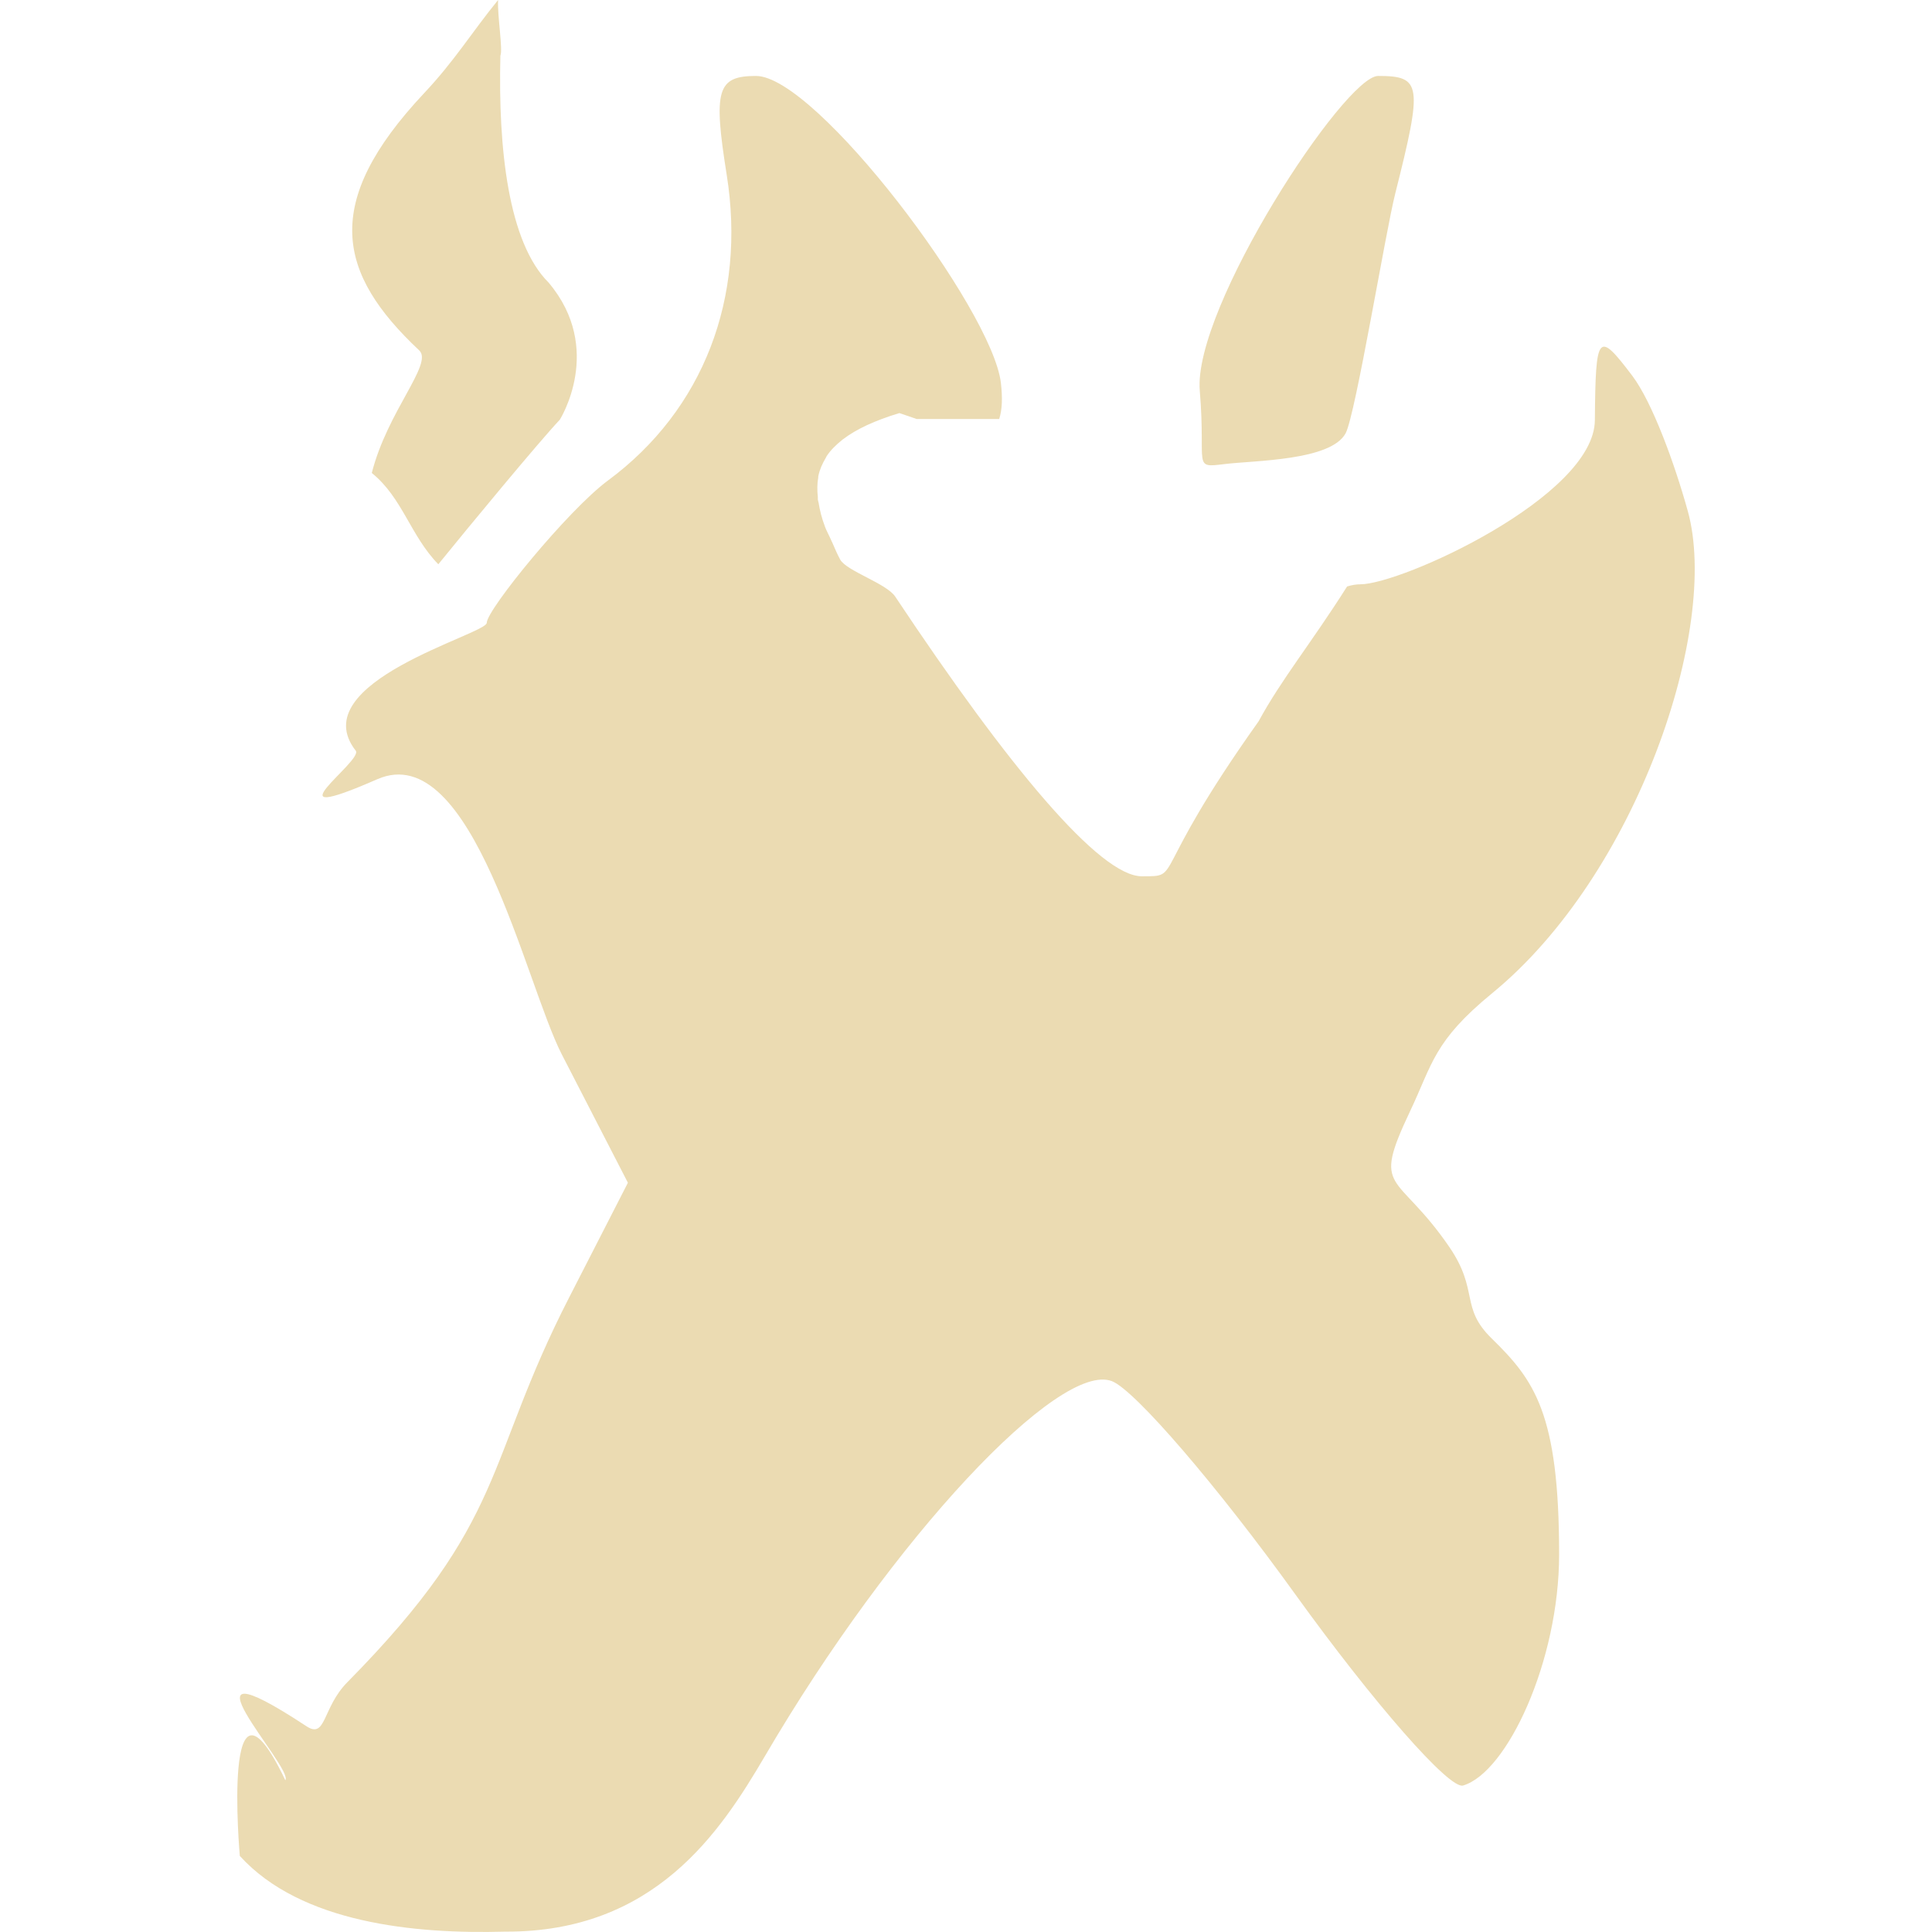
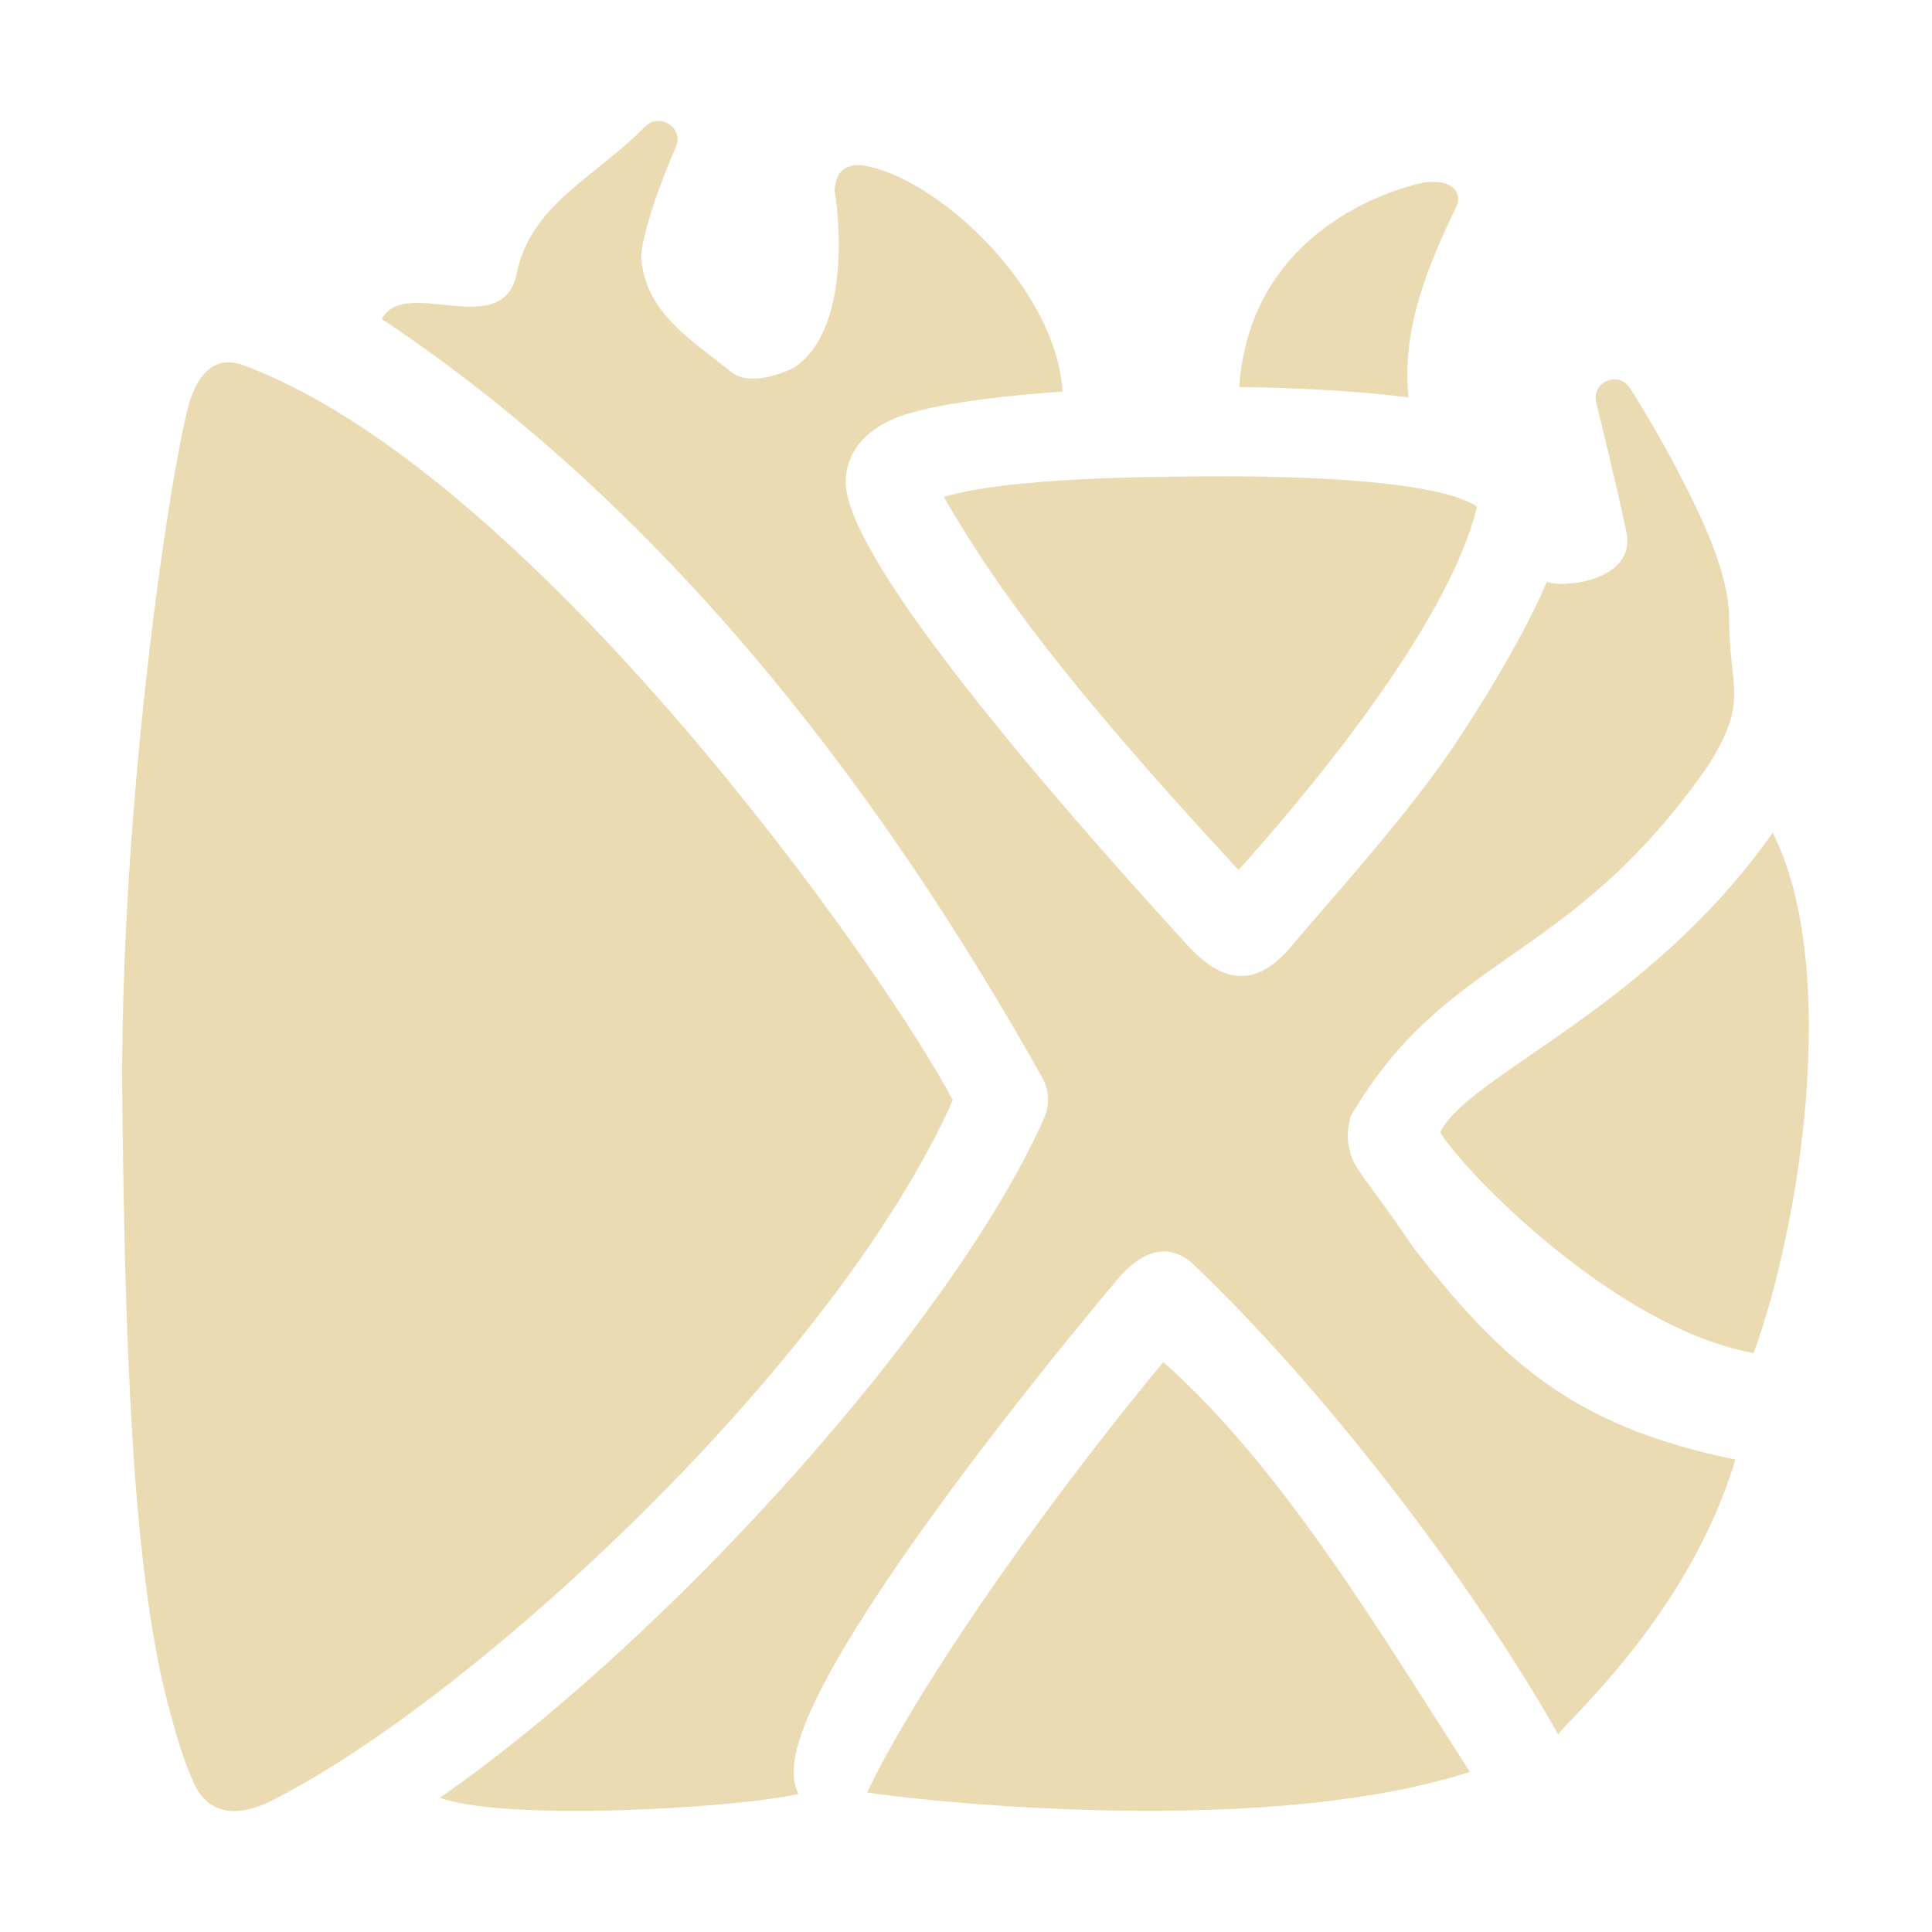
- <svg xmlns="http://www.w3.org/2000/svg" style="isolation:isolate" width="16" height="16" viewBox="0 0 16 16">
+ <svg xmlns="http://www.w3.org/2000/svg" width="16" height="16" version="1.1">
  <defs>
-     <style id="current-color-scheme" type="text/css">
-    .ColorScheme-Text { color:#ebdbb2; } .ColorScheme-Highlight { color:#458588; }
-   </style>
-     <linearGradient id="arrongin" x1="0%" x2="0%" y1="0%" y2="100%">
-       <stop offset="0%" style="stop-color:#d79921; stop-opacity:1" />
-       <stop offset="100%" style="stop-color:#b57614; stop-opacity:1" />
-     </linearGradient>
-     <linearGradient id="aurora" x1="0%" x2="0%" y1="0%" y2="100%">
-       <stop offset="0%" style="stop-color:#83a598; stop-opacity:1" />
-       <stop offset="100%" style="stop-color:#b16286; stop-opacity:1" />
-     </linearGradient>
-     <linearGradient id="fitdance" x1="0%" x2="0%" y1="0%" y2="100%">
-       <stop offset="0%" style="stop-color:#8ec07c; stop-opacity:1" />
-       <stop offset="100%" style="stop-color:#458588; stop-opacity:1" />
-     </linearGradient>
-     <linearGradient id="oomox" x1="0%" x2="0%" y1="0%" y2="100%">
-       <stop offset="0%" style="stop-color:#458588; stop-opacity:1" />
-       <stop offset="100%" style="stop-color:#928374; stop-opacity:1" />
-     </linearGradient>
-     <linearGradient id="rainblue" x1="0%" x2="0%" y1="0%" y2="100%">
-       <stop offset="0%" style="stop-color:#b8bb26; stop-opacity:1" />
-       <stop offset="100%" style="stop-color:#076678; stop-opacity:1" />
-     </linearGradient>
-     <linearGradient id="sunrise" x1="0%" x2="0%" y1="0%" y2="100%">
-       <stop offset="0%" style="stop-color: #fe8019; stop-opacity:1" />
-       <stop offset="100%" style="stop-color: #fabd2f; stop-opacity:1" />
-     </linearGradient>
-     <linearGradient id="telinkrin" x1="0%" x2="0%" y1="0%" y2="100%">
-       <stop offset="0%" style="stop-color: #83a598; stop-opacity:1" />
-       <stop offset="100%" style="stop-color: #83a598; stop-opacity:1" />
-     </linearGradient>
-     <linearGradient id="60spsycho" x1="0%" x2="0%" y1="0%" y2="100%">
-       <stop offset="0%" style="stop-color: #fb4934; stop-opacity:1" />
-       <stop offset="25%" style="stop-color: #fabd2f; stop-opacity:1" />
-       <stop offset="50%" style="stop-color: #fe8019; stop-opacity:1" />
-       <stop offset="100%" style="stop-color: #689d6a; stop-opacity:1" />
-     </linearGradient>
-     <linearGradient id="90ssummer" x1="0%" x2="0%" y1="0%" y2="100%">
-       <stop offset="0%" style="stop-color: #b16286; stop-opacity:1" />
-       <stop offset="20%" style="stop-color: #8ec07c; stop-opacity:1" />
-       <stop offset="50%" style="stop-color: #fabd2f; stop-opacity:1" />
-       <stop offset="100%" style="stop-color: #458588; stop-opacity:1" />
-     </linearGradient>
-     <linearGradient id="cyberneon" x1="0%" x2="0%" y1="0%" y2="100%">
-       <stop offset="0" style="stop-color:#83a598; stop-opacity:1" />
-       <stop offset="1" style="stop-color:#b16286; stop-opacity:1" />
-     </linearGradient>
+     <style id="current-color-scheme" type="text/css">.ColorScheme-Text { color:#ebdbb2; } .ColorScheme-Highlight { color:#458588; }</style>
  </defs>
-   <path style="fill:currentColor" class="ColorScheme-Text" d="M 4.125 0 C 3.902 0.274 3.767 0.501 3.511 0.773 C 2.657 1.683 2.795 2.266 3.472 2.902 C 3.589 3.012 3.209 3.404 3.079 3.917 C 3.333 4.122 3.398 4.435 3.63 4.673 C 3.882 4.362 4.46 3.663 4.636 3.476 C 4.636 3.476 5.007 2.891 4.544 2.341 C 4.209 2.008 4.125 1.231 4.144 0.461 C 4.166 0.41 4.118 0.13 4.125 0 L 4.125 0 Z M 6.261 0.629 C 5.939 0.629 5.906 0.744 6.018 1.446 C 6.181 2.464 5.827 3.394 5.034 3.98 C 4.703 4.225 4.031 5.05 4.031 5.158 C 4.031 5.253 2.504 5.649 2.946 6.217 C 3.012 6.301 2.182 6.866 3.125 6.453 C 3.912 6.109 4.352 8.149 4.653 8.733 L 5.2 9.795 L 4.714 10.744 C 4.005 12.126 4.211 12.58 2.876 13.932 C 2.668 14.143 2.702 14.404 2.538 14.296 C 1.368 13.526 2.436 14.642 2.363 14.743 C 1.831 13.63 1.986 15.369 1.986 15.37 C 2.493 15.928 3.439 16.018 4.183 15.997 C 5.423 16.003 5.967 15.169 6.332 14.548 C 7.398 12.725 8.774 11.271 9.208 11.438 C 9.398 11.511 10.083 12.308 10.731 13.209 C 11.38 14.109 12.003 14.819 12.116 14.787 C 12.481 14.68 12.912 13.756 12.912 12.873 C 12.912 11.704 12.707 11.43 12.353 11.084 C 12.089 10.826 12.251 10.69 12.002 10.326 C 11.566 9.69 11.354 9.886 11.678 9.202 C 11.864 8.81 11.872 8.623 12.358 8.225 C 13.558 7.242 14.244 5.198 13.978 4.234 C 13.868 3.837 13.684 3.333 13.518 3.112 C 13.233 2.736 13.214 2.758 13.208 3.48 C 13.203 4.112 11.606 4.839 11.265 4.839 C 11.231 4.839 11.195 4.845 11.156 4.857 C 10.858 5.328 10.613 5.624 10.423 5.974 C 9.498 7.274 9.801 7.257 9.456 7.257 C 9.109 7.257 8.356 6.357 7.414 4.941 C 7.341 4.831 7.01 4.729 6.958 4.634 C 6.932 4.586 6.915 4.544 6.896 4.501 C 6.889 4.485 6.881 4.469 6.874 4.453 C 6.861 4.424 6.843 4.392 6.833 4.364 C 6.805 4.291 6.789 4.225 6.779 4.162 C 6.778 4.16 6.777 4.157 6.777 4.155 C 6.776 4.15 6.774 4.144 6.773 4.138 C 6.772 4.131 6.774 4.124 6.773 4.117 C 6.767 4.06 6.767 4.006 6.776 3.957 C 6.777 3.952 6.776 3.947 6.777 3.943 C 6.788 3.889 6.81 3.84 6.838 3.793 C 6.839 3.792 6.84 3.791 6.84 3.789 C 6.843 3.785 6.844 3.78 6.847 3.776 C 6.879 3.728 6.923 3.684 6.975 3.643 C 6.976 3.642 6.977 3.641 6.979 3.639 C 6.979 3.639 6.98 3.639 6.98 3.639 C 7.092 3.553 7.247 3.482 7.448 3.421 C 7.496 3.438 7.54 3.451 7.591 3.47 L 8.275 3.47 C 8.3 3.391 8.303 3.295 8.289 3.171 C 8.217 2.561 6.76 0.629 6.261 0.629 L 6.261 0.629 Z M 11.413 0.629 C 11.136 0.629 9.878 2.551 9.936 3.236 C 9.989 3.866 9.87 3.876 10.144 3.843 C 10.387 3.813 11.022 3.816 11.144 3.588 C 11.226 3.434 11.474 1.922 11.555 1.602 C 11.783 0.698 11.773 0.629 11.413 0.629 Z" />
+   <path class="ColorScheme-Text" d="m5.342 1.047c-0.39 0.408-0.94 0.636-1.06 1.206-0.108 0.589-0.928 0.025-1.12 0.389 2.471 1.644 4.235 4.08 5.475 6.292 0.052 0.099 0.057 0.218 0.012 0.32-0.734 1.669-3.09 4.302-5.006 5.634 0.535 0.198 2.447 0.088 2.969-0.031-0.045-0.091-0.05-0.203-0.02-0.342 0.229-1.047 2.629-3.883 2.684-3.945 0.284-0.318 0.502-0.198 0.606-0.1 1.075 1.023 2.289 2.6 3.023 3.894 0.069-0.115 1.08-0.987 1.467-2.277-1.387-0.279-1.962-0.861-2.666-1.752-0.227-0.345-0.411-0.562-0.496-0.713-0.056-0.13-0.061-0.232-0.025-0.377 0.801-1.37 1.801-1.246 2.951-2.89 0.357-0.554 0.184-0.646 0.184-1.23 0-0.365-0.213-0.816-0.416-1.207-0.203-0.391-0.406-0.705-0.406-0.705-0.095-0.147-0.321-0.049-0.279 0.121 0 0 0.153 0.612 0.25 1.07 0.086 0.404-0.523 0.471-0.658 0.414-0.275 0.636-0.762 1.348-0.82 1.432-0.406 0.585-1.015 1.248-1.285 1.574-0.278 0.336-0.558 0.363-0.898-0.025-1.123-1.229-2.752-3.115-2.803-3.777-0.007-0.096 0.007-0.376 0.377-0.545 0.246-0.112 0.782-0.19 1.418-0.234-0.055-0.85-0.997-1.723-1.586-1.859-0.156-0.041-0.288-0.013-0.303 0.191 0.009 0.027 0.183 1.122-0.334 1.469 0 0-0.328 0.173-0.514 0.043-0.335-0.274-0.72-0.491-0.754-0.961 0.008-0.134 0.08-0.372 0.15-0.564 0.071-0.192 0.137-0.342 0.137-0.342 0.074-0.165-0.137-0.29-0.252-0.172zm6.521 0.459c-0.024 8.05e-4 -0.052 0.002-0.08 0.008-0.234 0.048-1.431 0.387-1.52 1.691 0.512 0.007 1.003 0.035 1.402 0.086-0.06-0.564 0.157-1.081 0.395-1.578 0.054-0.107-0.027-0.213-0.197-0.207zm-10.28 1.781c-0.125 0.339-0.572 3.089-0.572 5.673v2e-3c0.021 2.052 0.075 3.977 0.375 5.132 0.062 0.232 0.124 0.467 0.225 0.685 0.135 0.283 0.413 0.26 0.682 0.111 1.651-0.847 4.621-3.59 5.598-5.779-0.587-1.111-3.503-5.221-5.893-6.093-0.217-0.068-0.342 0.072-0.414 0.268zm8.6 0.658c-0.643 0-1.823 0.008-2.367 0.17 0.41 0.71 0.965 1.496 2.441 3.09 0.518-0.576 1.736-2.01 1.975-3.01-0.339-0.226-1.551-0.25-2.049-0.25zm4.498 2.951c-1.035 1.473-2.519 2.001-2.754 2.482 0.199 0.327 1.455 1.622 2.596 1.828 0.397-1.092 0.714-3.207 0.158-4.31zm-5.047 4.384c-1.125 1.359-2.088 2.796-2.453 3.564 0.144 0.03 3.172 0.416 4.992-0.17-0.712-1.103-1.548-2.519-2.539-3.394z" fill="currentColor" />
</svg>
